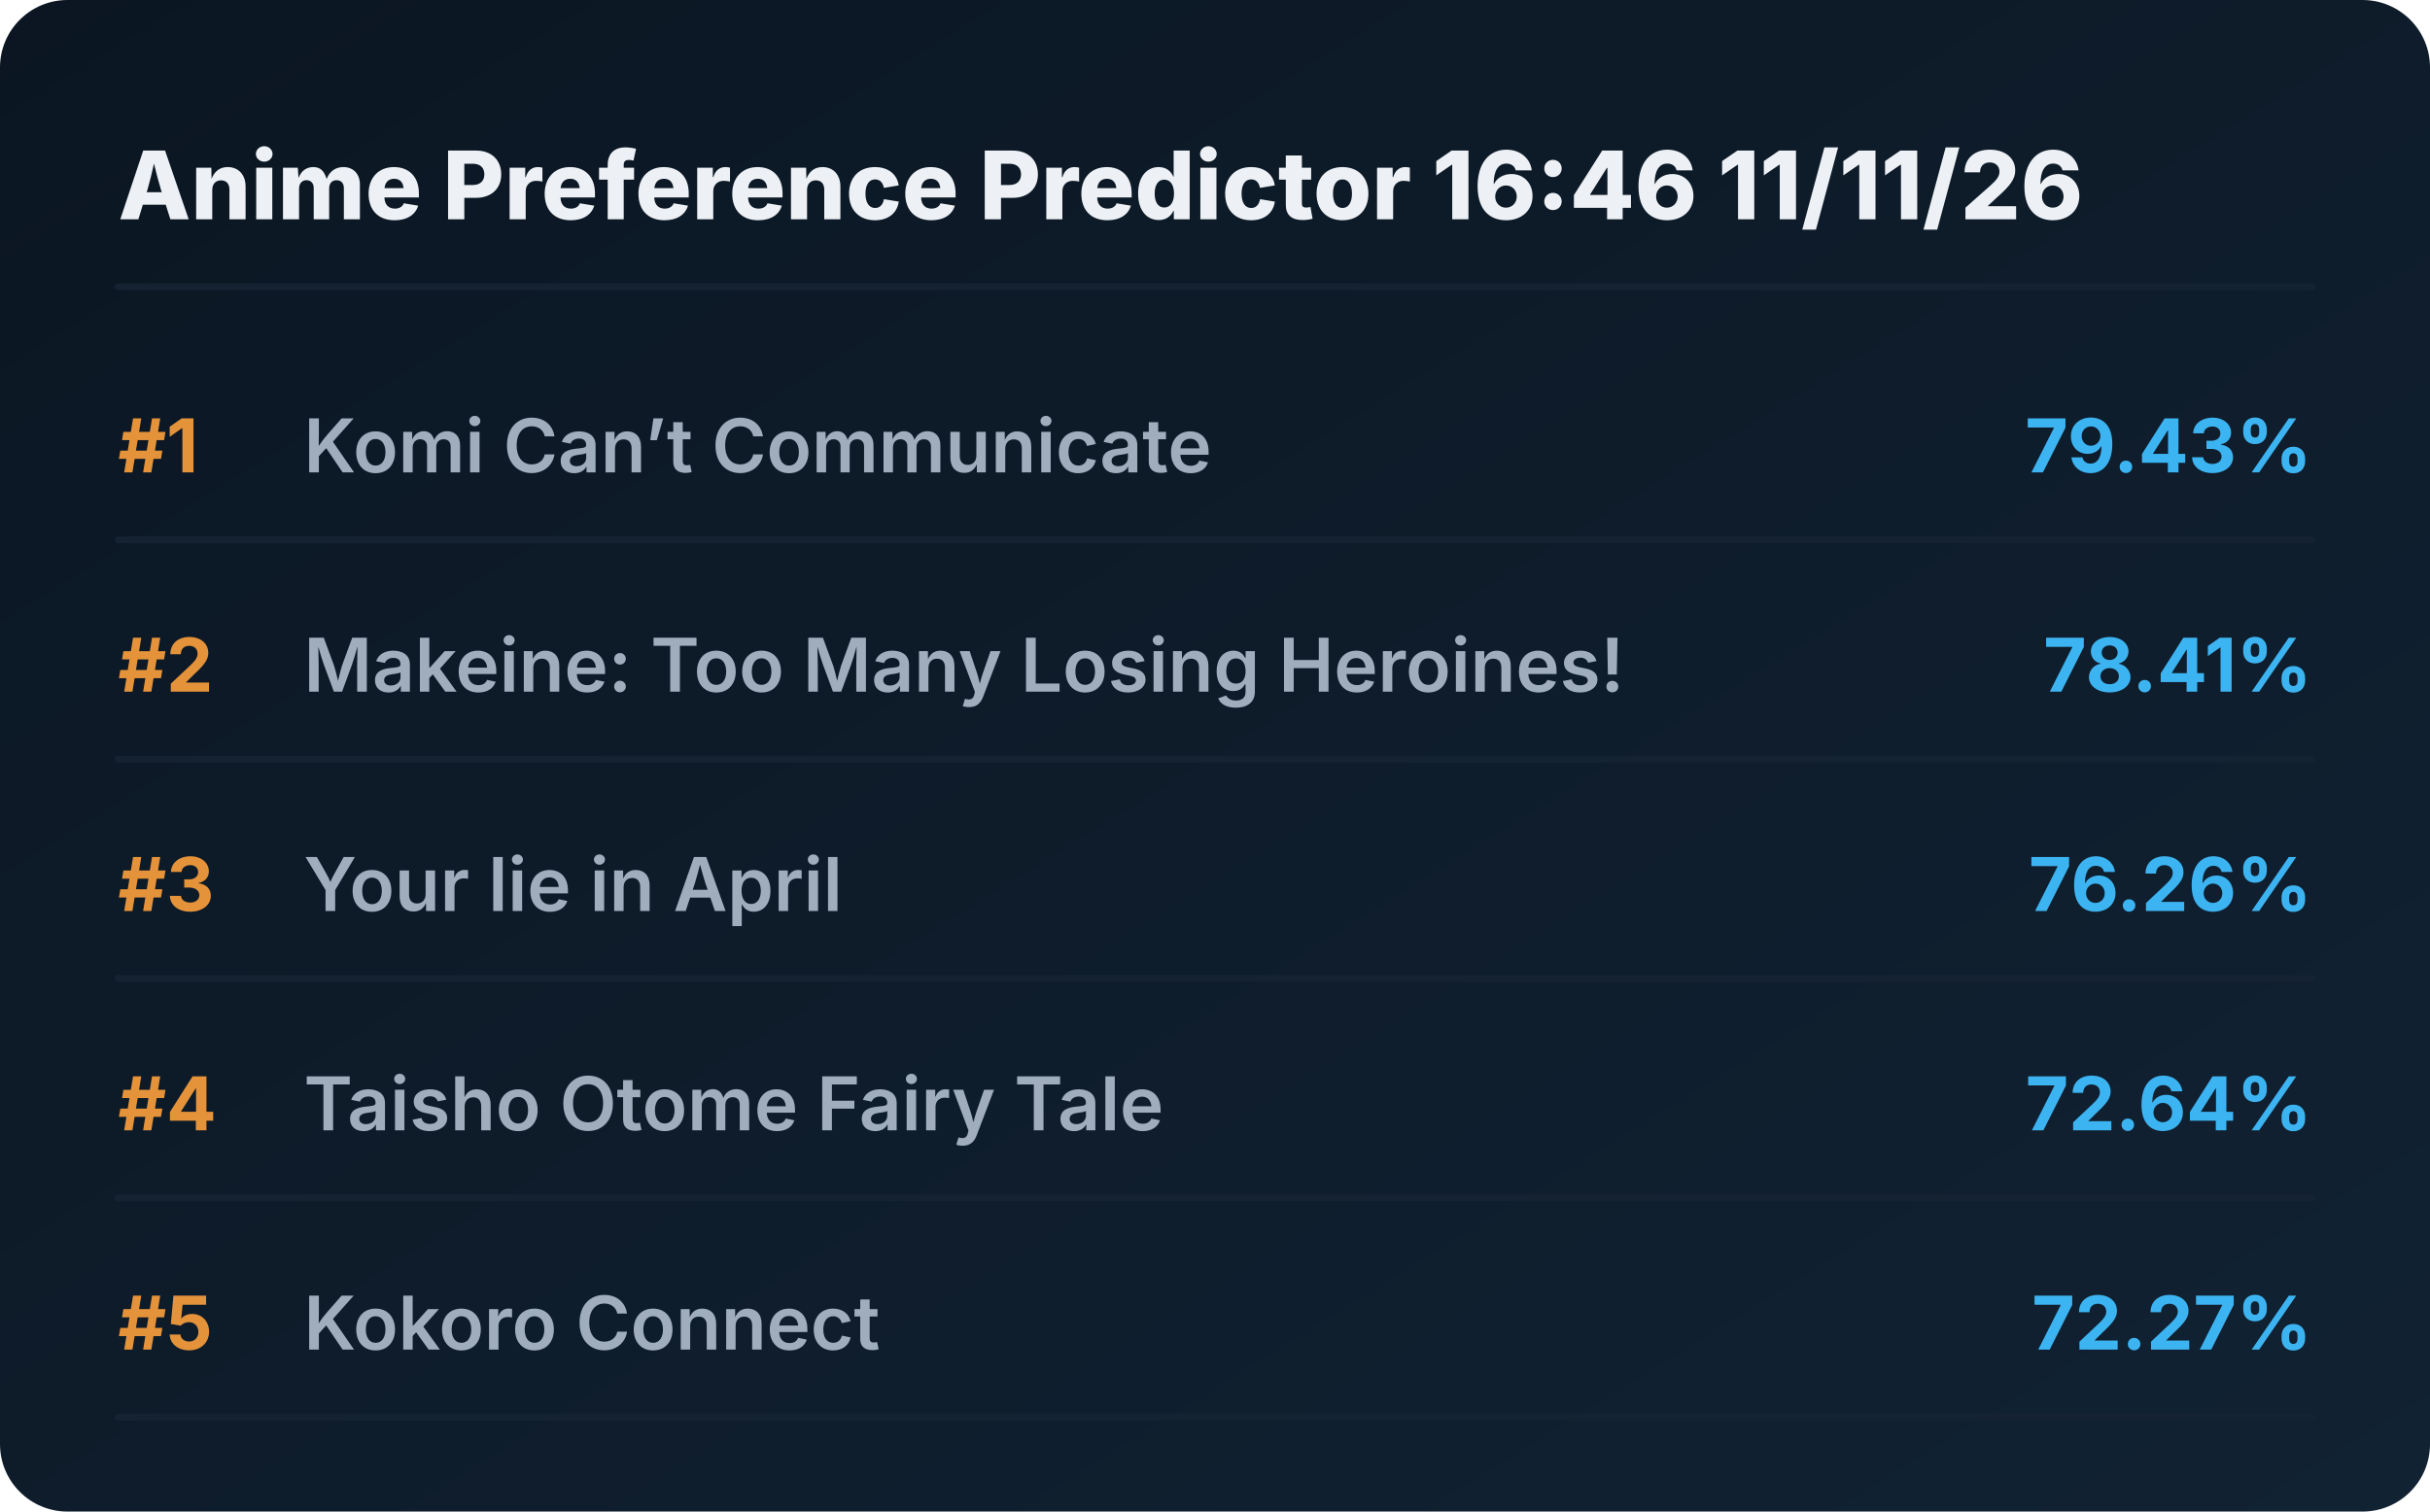
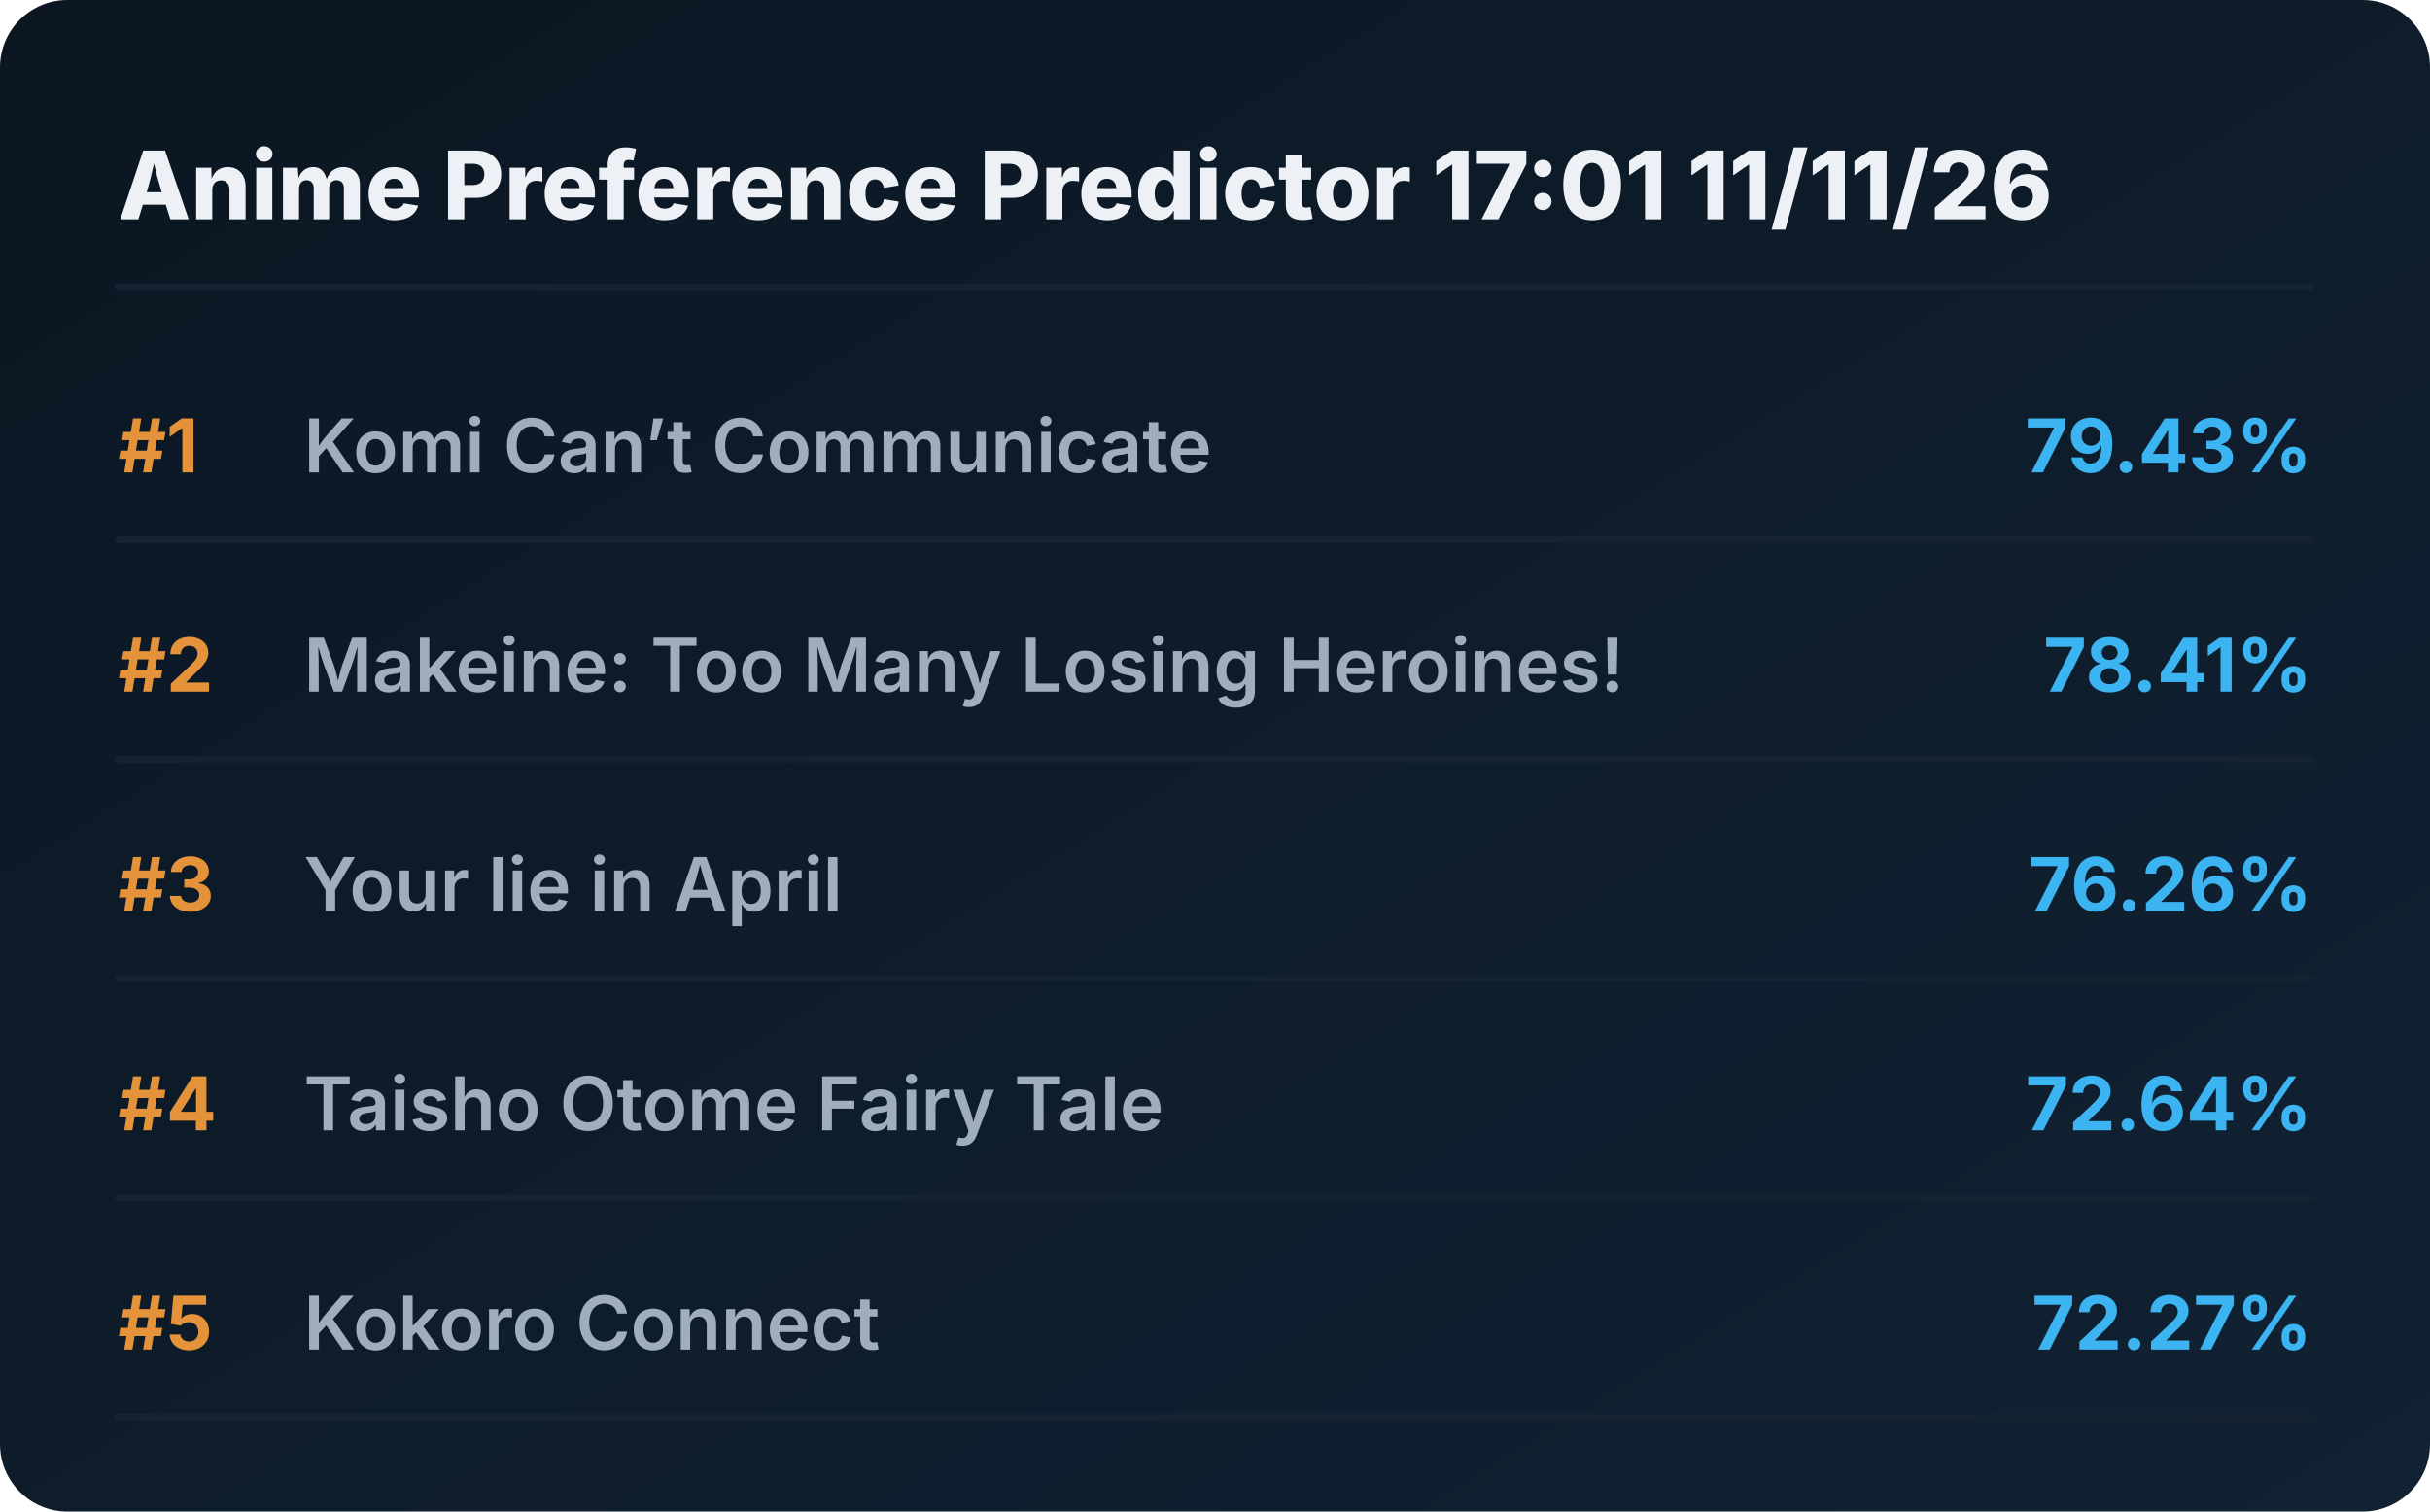
<svg xmlns="http://www.w3.org/2000/svg" viewBox="0 0 720 448" preserveAspectRatio="xMidYMid meet" style="width: 100%; height: auto; max-width: 720px;">
  <defs>
    <linearGradient id="boxGrad" x1="0%" y1="0%" x2="100%" y2="100%">
      <stop offset="0%" stop-color="#0b1622" />
      <stop offset="100%" stop-color="#112233" />
    </linearGradient>
    <clipPath id="titleClip">
      <rect x="90" y="0" width="510" height="100%" />
    </clipPath>
  </defs>
  <style>
    .bg { fill: url(#boxGrad); rx: 20px; }
    .header { font-family: 'Overpass', 'Inter', system-ui, sans-serif; font-weight: 800; font-size: 28px; fill: #edf1f5; }
    .rank { font-family: 'Overpass', 'Inter', system-ui, sans-serif; font-weight: 700; font-size: 22px; fill: #e5933a; }
    .title { font-family: 'Overpass', 'Inter', system-ui, sans-serif; font-weight: 600; font-size: 22px; fill: #9fadbd; }
    .score { font-family: 'Overpass', 'Inter', system-ui, sans-serif; font-weight: 700; font-size: 22px; fill: #3db4f2; }
    .line { stroke: #152232; stroke-width: 2; stroke-linecap: round; }
  </style>
  <rect class="bg" width="720" height="448" />
-   <text x="35" y="65" class="header">Anime Preference Predictor 16:46 11/11/26</text>
+   <text x="35" y="65" class="header">Anime Preference Predictor 17:01 11/11/26</text>
  <line x1="35" y1="85" x2="685" y2="85" class="line" />
  <g transform="translate(0, 0)">
    <text x="35" y="140" class="rank">#1</text>
    <text x="90" y="140" class="title">Komi Can’t Communicate</text>
    <text x="685" y="140" class="score" text-anchor="end">79.43%</text>
    <line x1="35" y1="160" x2="685" y2="160" class="line" />
  </g>
  <g transform="translate(0, 65)">
    <text x="35" y="140" class="rank">#2</text>
    <text x="90" y="140" class="title">Makeine: Too Many Losing Heroines!</text>
    <text x="685" y="140" class="score" text-anchor="end">78.41%</text>
    <line x1="35" y1="160" x2="685" y2="160" class="line" />
  </g>
  <g transform="translate(0, 130)">
    <text x="35" y="140" class="rank">#3</text>
    <text x="90" y="140" class="title">Your lie in April</text>
    <text x="685" y="140" class="score" text-anchor="end">76.26%</text>
    <line x1="35" y1="160" x2="685" y2="160" class="line" />
  </g>
  <g transform="translate(0, 195)">
    <text x="35" y="140" class="rank">#4</text>
    <text x="90" y="140" class="title">Taisho Otome Fairy Tale</text>
    <text x="685" y="140" class="score" text-anchor="end">72.64%</text>
    <line x1="35" y1="160" x2="685" y2="160" class="line" />
  </g>
  <g transform="translate(0, 260)">
    <text x="35" y="140" class="rank">#5</text>
    <text x="90" y="140" class="title">Kokoro Connect</text>
    <text x="685" y="140" class="score" text-anchor="end">72.27%</text>
    <line x1="35" y1="160" x2="685" y2="160" class="line" />
  </g>
</svg>
